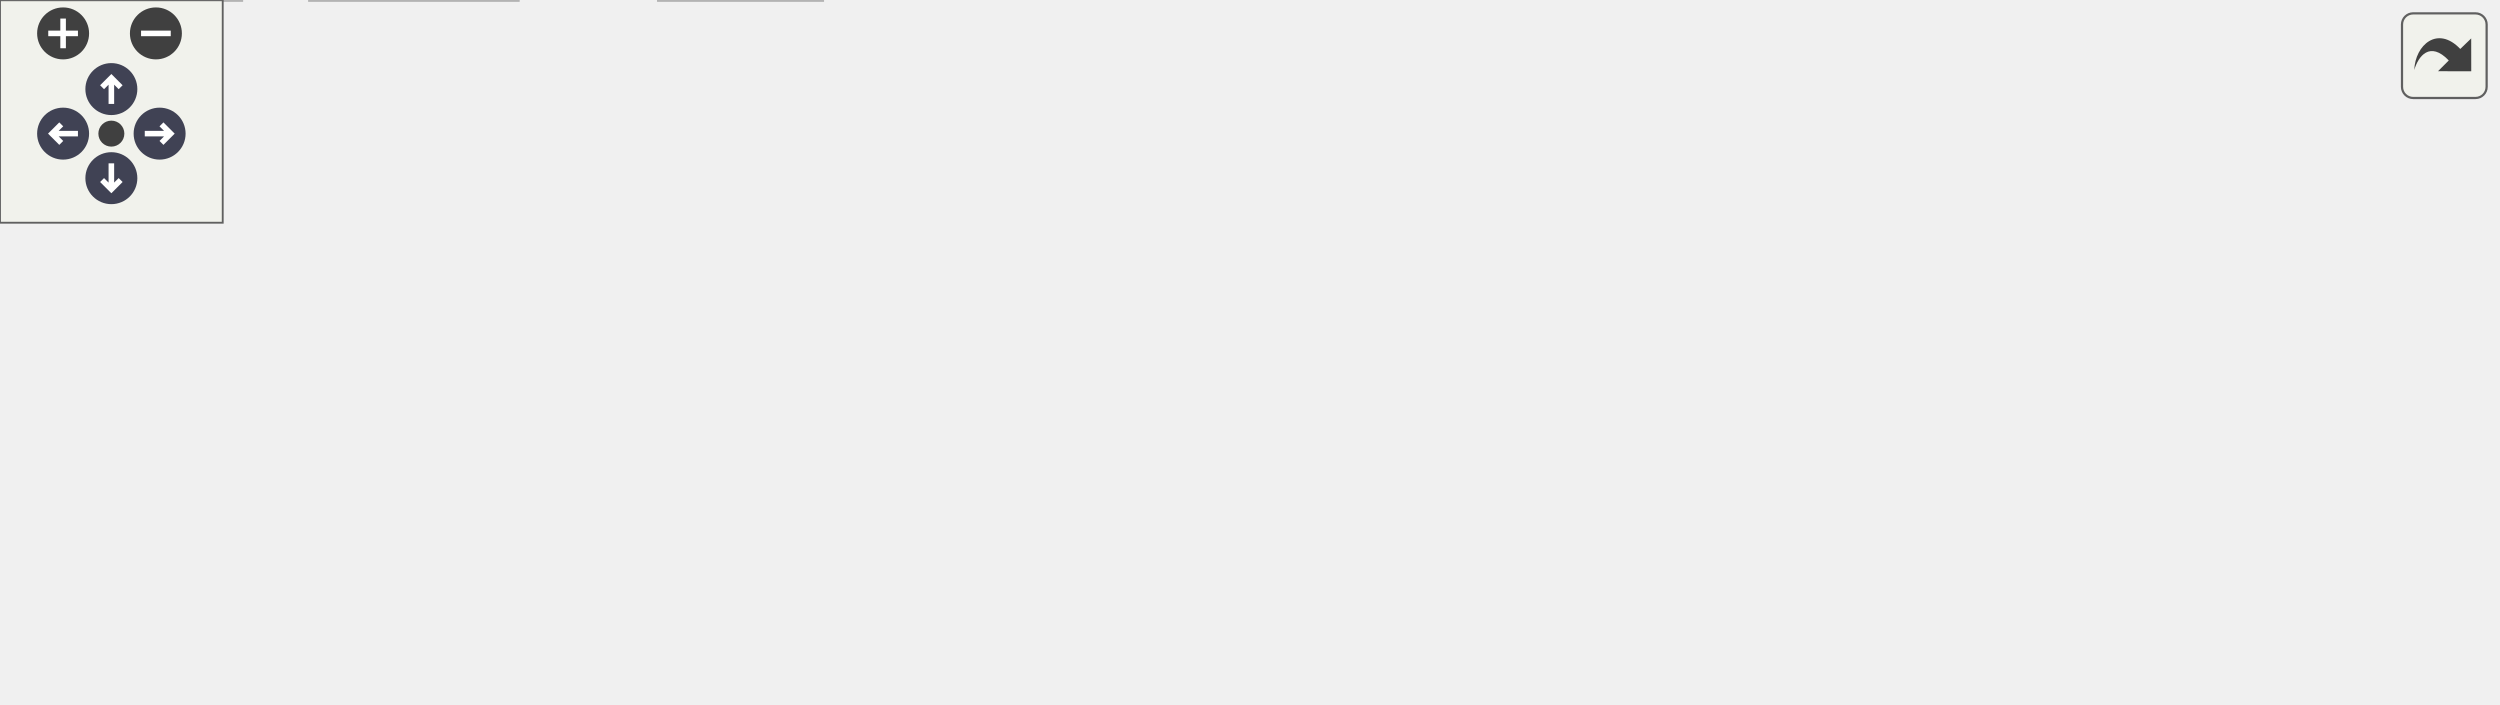
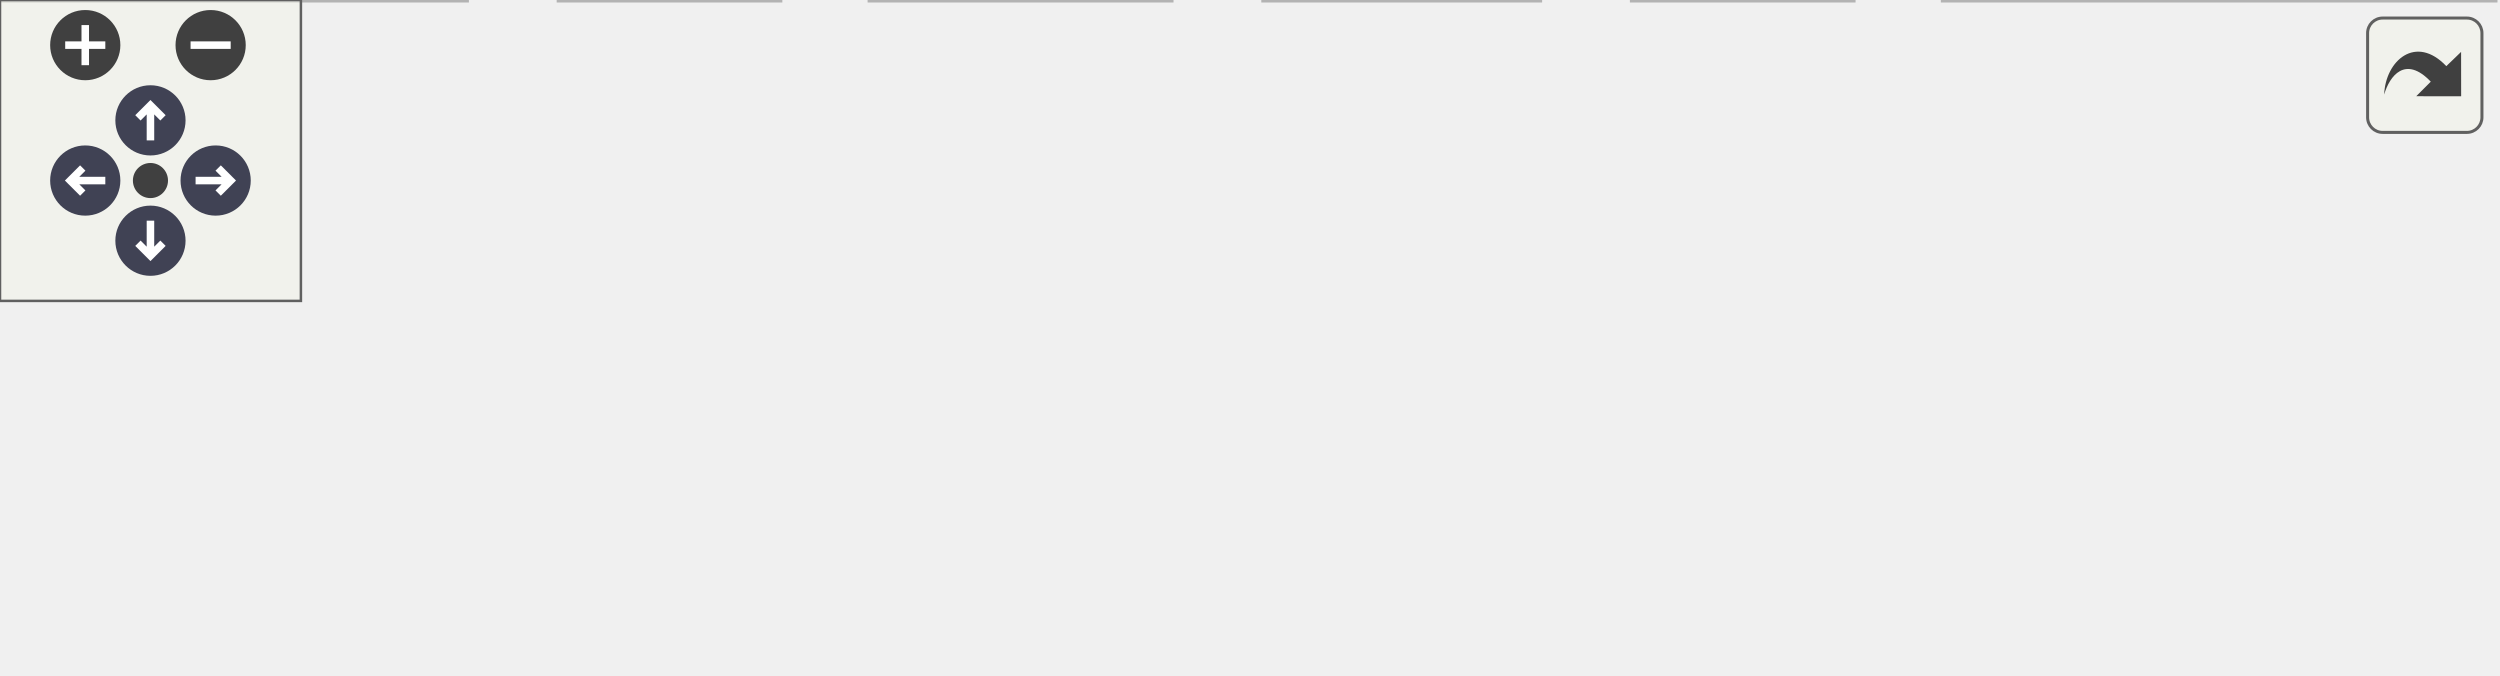
<svg xmlns="http://www.w3.org/2000/svg" xmlns:xlink="http://www.w3.org/1999/xlink" id="main" version="1.1" xml:space="preserve">
  <style type="text/css">
.node, .edge {opacity: 0.7;}
.node.selected, .edge.selected {opacity: 1;}
.edge:hover path { stroke: red; }
.edge:hover polygon { stroke: red; fill: red; }
</style>
  <defs>
    <circle id="rim" cx="0" cy="0" r="7" />
    <circle id="rim2" cx="0" cy="0" r="3.5" />
    <g id="zoomPlus">
      <use xlink:href="#rim" fill="#404040">
        <set attributeName="fill" to="#808080" begin="zoomplus.mouseover" end="zoomplus.mouseout" />
      </use>
      <path d="M-4,0h8M0,-4v8" fill="none" stroke="white" stroke-width="1.5" pointer-events="none" />
    </g>
    <g id="zoomMin">
      <use xlink:href="#rim" fill="#404040">
        <set attributeName="fill" to="#808080" begin="zoomminus.mouseover" end="zoomminus.mouseout" />
      </use>
      <path d="M-4,0h8" fill="none" stroke="white" stroke-width="1.5" pointer-events="none" />
    </g>
    <g id="arrowUp" transform="translate(30 24)">
      <use xlink:href="#rim" />
      <path pointer-events="none" fill="none" stroke="white" stroke-width="1.5" d="M0,-3.0v7 M-2.5,-0.5L0,-3.0L2.5,-0.5" />
    </g>
    <g id="arrowRight" transform="rotate(90) translate(36 -43)">
      <use xlink:href="#rim" />
      <path pointer-events="none" fill="none" stroke="white" stroke-width="1.5" d="M0,-3.0v7 M-2.5,-0.5L0,-3.0L2.5,-0.5" />
    </g>
    <g id="arrowDown" transform="rotate(180) translate(-30 -48)">
      <use xlink:href="#rim" />
      <path pointer-events="none" fill="none" stroke="white" stroke-width="1.5" d="M0,-3.0v7 M-2.5,-0.5L0,-3.0L2.5,-0.5" />
    </g>
    <g id="arrowLeft" transform="rotate(270) translate(-36 17)">
      <use xlink:href="#rim" />
      <path pointer-events="none" fill="none" stroke="white" stroke-width="1.5" d="M0,-3.0v7 M-2.5,-0.5L0,-3.0L2.5,-0.5" />
    </g>
    <g id="resetDef">
      <use xlink:href="#rim2" fill="#404040">
        <set attributeName="fill" to="#808080" begin="reset.mouseover" end="reset.mouseout" />
      </use>
    </g>
  </defs>
  <svg id="graph" class="graph">
    <g id="viewport">
      <g id="Node000001" class="node">
        <g id="a_Node000001">
-           <a xlink:title="Declaration of the rtype::client::LanguageManager singleton class.">
-             <polygon fill="#999999" stroke="#666666" points="407,-129 280,-129 280,-110 407,-110 407,-129" />
-             <text text-anchor="middle" x="343.5" y="-117" font-family="Helvetica,sans-Serif" font-size="10.00">LanguageManager.hpp</text>
+           <a xlink:title=" ">
+             <polygon fill="#999999" stroke="#666666" points="305,-74 178,-74 178,-55 305,-55 305,-74" />
+             <text text-anchor="middle" x="241.5" y="-62" font-family="Helvetica,sans-Serif" font-size="10.00">LanguageManager.hpp</text>
          </a>
        </g>
      </g>
      <g id="Node000002" class="node">
        <g id="a_Node000002">
-           <a xlink:href="Error_8hpp.html" target="_top" xlink:title="Custom exception class for R-Type-specific runtime errors.">
-             <polygon fill="white" stroke="#666666" points="181.5,-74 21.5,-74 21.5,-55 181.5,-55 181.5,-74" />
-             <text text-anchor="middle" x="101.5" y="-62" font-family="Helvetica,sans-Serif" font-size="10.00">../../../Common/Utils/Error.hpp</text>
+           <a xlink:title=" ">
+             <polygon fill="#e0e0e0" stroke="#999999" points="93,-19 0,-19 0,0 93,0 93,-19" />
+             <text text-anchor="middle" x="46.5" y="-7" font-family="Helvetica,sans-Serif" font-size="10.00">unordered_map</text>
          </a>
        </g>
      </g>
      <g id="edge1_Node000001_Node000002" class="edge">
        <g id="a_edge1_Node000001_Node000002">
          <a xlink:title=" ">
-             <path fill="none" stroke="#63b8ff" d="M304.62,-109.98C262.76,-100.82 196.07,-86.21 150.62,-76.26" />
-             <polygon fill="#63b8ff" stroke="#63b8ff" points="151.2,-72.8 140.69,-74.08 149.71,-79.64 151.2,-72.8" />
+             <path fill="none" stroke="#63b8ff" d="M210.17,-54.98C177.01,-45.97 124.5,-31.7 87.94,-21.76" />
+             <polygon fill="#63b8ff" stroke="#63b8ff" points="88.64,-18.33 78.08,-19.08 86.81,-25.08 88.64,-18.33" />
+           </a>
+         </g>
+       </g>
+       <g id="Node000003" class="node">
+         <g id="a_Node000003">
+           <a xlink:title=" ">
+             <polygon fill="#e0e0e0" stroke="#999999" points="155.5,-19 111.5,-19 111.5,0 155.5,0 155.5,-19" />
+             <text text-anchor="middle" x="133.5" y="-7" font-family="Helvetica,sans-Serif" font-size="10.00">string</text>
+           </a>
+         </g>
+       </g>
+       <g id="edge2_Node000001_Node000003" class="edge">
+         <g id="a_edge2_Node000001_Node000003">
+           <a xlink:title=" ">
+             <path fill="none" stroke="#63b8ff" d="M224.15,-54.98C206.93,-46.54 180.3,-33.47 160.35,-23.68" />
+             <polygon fill="#63b8ff" stroke="#63b8ff" points="161.69,-20.43 151.17,-19.17 158.6,-26.72 161.69,-20.43" />
+           </a>
+         </g>
+       </g>
+       <g id="Node000004" class="node">
+         <g id="a_Node000004">
+           <a xlink:title=" ">
+             <polygon fill="#e0e0e0" stroke="#999999" points="233.5,-19 173.5,-19 173.5,0 233.5,0 233.5,-19" />
+             <text text-anchor="middle" x="203.5" y="-7" font-family="Helvetica,sans-Serif" font-size="10.00">iostream</text>
+           </a>
+         </g>
+       </g>
+       <g id="edge3_Node000001_Node000004" class="edge">
+         <g id="a_edge3_Node000001_Node000004">
+           <a xlink:title=" ">
+             <path fill="none" stroke="#63b8ff" d="M235.23,-54.75C229.91,-47.34 222.14,-36.5 215.62,-27.41" />
+             <polygon fill="#63b8ff" stroke="#63b8ff" points="218.33,-25.18 209.66,-19.09 212.64,-29.26 218.33,-25.18" />
          </a>
        </g>
      </g>
      <g id="Node000005" class="node">
        <g id="a_Node000005">
          <a xlink:title=" ">
-             <polygon fill="#e0e0e0" stroke="#999999" points="221.5,-19 177.5,-19 177.5,0 221.5,0 221.5,-19" />
-             <text text-anchor="middle" x="199.5" y="-7" font-family="Helvetica,sans-Serif" font-size="10.00">string</text>
+             <polygon fill="#e0e0e0" stroke="#999999" points="307,-19 252,-19 252,0 307,0 307,-19" />
+             <text text-anchor="middle" x="279.5" y="-7" font-family="Helvetica,sans-Serif" font-size="10.00">fstream</text>
          </a>
        </g>
      </g>
-       <g id="edge7_Node000001_Node000005" class="edge">
-         <g id="a_edge7_Node000001_Node000005">
+       <g id="edge4_Node000001_Node000005" class="edge">
+         <g id="a_edge4_Node000001_Node000005">
          <a xlink:title=" ">
-             <path fill="none" stroke="#63b8ff" d="M299.56,-109.96C276.07,-103.48 248.05,-92.43 228.5,-74 215.69,-61.93 208.09,-43.13 203.9,-29.11" />
-             <polygon fill="#63b8ff" stroke="#63b8ff" points="207.19,-27.88 201.24,-19.11 200.43,-29.68 207.19,-27.88" />
+             <path fill="none" stroke="#63b8ff" d="M247.77,-54.75C253.09,-47.34 260.86,-36.5 267.38,-27.41" />
+             <polygon fill="#63b8ff" stroke="#63b8ff" points="270.36,-29.26 273.34,-19.09 264.67,-25.18 270.36,-29.26" />
          </a>
        </g>
      </g>
      <g id="Node000006" class="node">
        <g id="a_Node000006">
          <a xlink:title=" ">
-             <polygon fill="#e0e0e0" stroke="#999999" points="297.5,-74 237.5,-74 237.5,-55 297.5,-55 297.5,-74" />
-             <text text-anchor="middle" x="267.5" y="-62" font-family="Helvetica,sans-Serif" font-size="10.00">iostream</text>
+             <polygon fill="#e0e0e0" stroke="#999999" points="369.5,-19 325.5,-19 325.5,0 369.5,0 369.5,-19" />
+             <text text-anchor="middle" x="347.5" y="-7" font-family="Helvetica,sans-Serif" font-size="10.00">regex</text>
          </a>
        </g>
      </g>
      <g id="edge5_Node000001_Node000006" class="edge">
        <g id="a_edge5_Node000001_Node000006">
          <a xlink:title=" ">
-             <path fill="none" stroke="#63b8ff" d="M331.29,-109.98C319.72,-101.92 302.12,-89.65 288.34,-80.03" />
-             <polygon fill="#63b8ff" stroke="#63b8ff" points="290.14,-77.02 279.93,-74.17 286.13,-82.76 290.14,-77.02" />
+             <path fill="none" stroke="#63b8ff" d="M258.53,-54.98C275.43,-46.54 301.56,-33.47 321.14,-23.68" />
+             <polygon fill="#63b8ff" stroke="#63b8ff" points="322.78,-26.77 330.16,-19.17 319.65,-20.51 322.78,-26.77" />
          </a>
        </g>
      </g>
      <g id="Node000007" class="node">
        <g id="a_Node000007">
          <a xlink:title=" ">
-             <polygon fill="#e0e0e0" stroke="#999999" points="371,-74 316,-74 316,-55 371,-55 371,-74" />
-             <text text-anchor="middle" x="343.5" y="-62" font-family="Helvetica,sans-Serif" font-size="10.00">fstream</text>
+             <polygon fill="#e0e0e0" stroke="#999999" points="497.5,-19 387.5,-19 387.5,0 497.5,0 497.5,-19" />
+             <text text-anchor="middle" x="442.5" y="-7" font-family="Helvetica,sans-Serif" font-size="10.00">nlohmann/json.hpp</text>
          </a>
        </g>
      </g>
      <g id="edge6_Node000001_Node000007" class="edge">
        <g id="a_edge6_Node000001_Node000007">
          <a xlink:title=" ">
-             <path fill="none" stroke="#63b8ff" d="M343.5,-109.75C343.5,-102.8 343.5,-92.85 343.5,-84.13" />
-             <polygon fill="#63b8ff" stroke="#63b8ff" points="347,-84.09 343.5,-74.09 340,-84.09 347,-84.09" />
-           </a>
-         </g>
-       </g>
-       <g id="Node000008" class="node">
-         <g id="a_Node000008">
-           <a xlink:title=" ">
-             <polygon fill="#e0e0e0" stroke="#999999" points="482,-74 389,-74 389,-55 482,-55 482,-74" />
-             <text text-anchor="middle" x="435.5" y="-62" font-family="Helvetica,sans-Serif" font-size="10.00">unordered_map</text>
-           </a>
-         </g>
-       </g>
-       <g id="edge8_Node000001_Node000008" class="edge">
-         <g id="a_edge8_Node000001_Node000008">
-           <a xlink:title=" ">
-             <path fill="none" stroke="#63b8ff" d="M358.28,-109.98C372.68,-101.69 394.81,-88.94 411.69,-79.22" />
-             <polygon fill="#63b8ff" stroke="#63b8ff" points="413.53,-82.19 420.45,-74.17 410.04,-76.13 413.53,-82.19" />
-           </a>
-         </g>
-       </g>
-       <g id="Node000009" class="node">
-         <g id="a_Node000009">
-           <a xlink:title=" ">
-             <polygon fill="#e0e0e0" stroke="#999999" points="544.5,-74 500.5,-74 500.5,-55 544.5,-55 544.5,-74" />
-             <text text-anchor="middle" x="522.5" y="-62" font-family="Helvetica,sans-Serif" font-size="10.00">regex</text>
-           </a>
-         </g>
-       </g>
-       <g id="edge9_Node000001_Node000009" class="edge">
-         <g id="a_edge9_Node000001_Node000009">
-           <a xlink:title=" ">
-             <path fill="none" stroke="#63b8ff" d="M372.26,-109.98C404.59,-100.41 456.95,-84.91 490.54,-74.96" />
-             <polygon fill="#63b8ff" stroke="#63b8ff" points="491.72,-78.26 500.31,-72.07 489.73,-71.55 491.72,-78.26" />
-           </a>
-         </g>
-       </g>
-       <g id="Node000010" class="node">
-         <g id="a_Node000010">
-           <a xlink:title=" ">
-             <polygon fill="#e0e0e0" stroke="#999999" points="672.5,-74 562.5,-74 562.5,-55 672.5,-55 672.5,-74" />
-             <text text-anchor="middle" x="617.5" y="-62" font-family="Helvetica,sans-Serif" font-size="10.00">nlohmann/json.hpp</text>
-           </a>
-         </g>
-       </g>
-       <g id="edge10_Node000001_Node000010" class="edge">
-         <g id="a_edge10_Node000001_Node000010">
-           <a xlink:title=" ">
-             <path fill="none" stroke="#63b8ff" d="M387.52,-109.98C435.32,-100.74 511.7,-85.97 563.18,-76.01" />
-             <polygon fill="#63b8ff" stroke="#63b8ff" points="563.98,-79.42 573.13,-74.08 562.65,-72.54 563.98,-79.42" />
-           </a>
-         </g>
-       </g>
-       <g id="Node000003" class="node">
-         <g id="a_Node000003">
-           <a xlink:title=" ">
-             <polygon fill="#e0e0e0" stroke="#999999" points="65,-19 0,-19 0,0 65,0 65,-19" />
-             <text text-anchor="middle" x="32.5" y="-7" font-family="Helvetica,sans-Serif" font-size="10.00">exception</text>
-           </a>
-         </g>
-       </g>
-       <g id="edge2_Node000002_Node000003" class="edge">
-         <g id="a_edge2_Node000002_Node000003">
-           <a xlink:title=" ">
-             <path fill="none" stroke="#63b8ff" d="M90.41,-54.98C80.01,-47 64.24,-34.88 51.78,-25.31" />
-             <polygon fill="#63b8ff" stroke="#63b8ff" points="53.85,-22.49 43.79,-19.17 49.59,-28.04 53.85,-22.49" />
-           </a>
-         </g>
-       </g>
-       <g id="Node000004" class="node">
-         <g id="a_Node000004">
-           <a xlink:title=" ">
-             <polygon fill="#e0e0e0" stroke="#999999" points="139.5,-19 83.5,-19 83.5,0 139.5,0 139.5,-19" />
-             <text text-anchor="middle" x="111.5" y="-7" font-family="Helvetica,sans-Serif" font-size="10.00">sstream</text>
-           </a>
-         </g>
-       </g>
-       <g id="edge3_Node000002_Node000004" class="edge">
-         <g id="a_edge3_Node000002_Node000004">
-           <a xlink:title=" ">
-             <path fill="none" stroke="#63b8ff" d="M103.15,-54.75C104.46,-47.8 106.34,-37.85 107.98,-29.13" />
-             <polygon fill="#63b8ff" stroke="#63b8ff" points="111.46,-29.56 109.88,-19.09 104.59,-28.27 111.46,-29.56" />
-           </a>
-         </g>
-       </g>
-       <g id="edge4_Node000002_Node000005" class="edge">
-         <g id="a_edge4_Node000002_Node000005">
-           <a xlink:title=" ">
-             <path fill="none" stroke="#63b8ff" d="M117.25,-54.98C132.73,-46.61 156.59,-33.7 174.64,-23.95" />
-             <polygon fill="#63b8ff" stroke="#63b8ff" points="176.34,-27.01 183.47,-19.17 173.01,-20.85 176.34,-27.01" />
+             <path fill="none" stroke="#63b8ff" d="M273.79,-54.98C308.12,-45.93 362.56,-31.58 400.27,-21.64" />
+             <polygon fill="#63b8ff" stroke="#63b8ff" points="401.18,-25.02 409.95,-19.08 399.39,-18.25 401.18,-25.02" />
          </a>
        </g>
      </g>
    </g>
  </svg>
  <g id="navigator" transform="translate(0 0)" fill="#404254">
    <rect fill="#f2f5e9" fill-opacity="0.5" stroke="#606060" stroke-width=".5" x="0" y="0" width="60" height="60" />
    <use id="zoomplus" xlink:href="#zoomPlus" x="17" y="9" />
    <use id="zoomminus" xlink:href="#zoomMin" x="42" y="9" />
    <use id="reset" xlink:href="#resetDef" x="30" y="36" />
    <use id="arrowup" xlink:href="#arrowUp" x="0" y="0" />
    <use id="arrowright" xlink:href="#arrowRight" x="0" y="0" />
    <use id="arrowdown" xlink:href="#arrowDown" x="0" y="0" />
    <use id="arrowleft" xlink:href="#arrowLeft" x="0" y="0" />
  </g>
  <svg viewBox="0 0 15 15" width="100%" height="30px" preserveAspectRatio="xMaxYMin meet">
    <g id="arrow_out" transform="scale(0.3 0.3)">
      <a xlink:href="LanguageManager_8hpp__incl_org.svg" target="_base">
        <rect id="button" ry="5" rx="5" y="6" x="6" height="38" width="38" fill="#f2f5e9" fill-opacity="0.5" stroke="#606060" stroke-width="1.0" />
        <path id="arrow" d="M 11.5,31.437 C 11.94,20.098 22.043,11.323 32.159,21.979 L 37.069,17.246 C 37.069,17.246 37.088,32 37.088,32 L 22.16,31.978 C 22.16,31.978 26.998,27.14 26.998,27.14 C 18.529,18.264 13.292,25.23 11.5,31.437 z" style="fill:#404040;" />
      </a>
    </g>
  </svg>
  <style type="text/css">

[data-mouse-over-selected='false'] { opacity: 0.7; }
[data-mouse-over-selected='true']  { opacity: 1.0; }

</style>
</svg>
